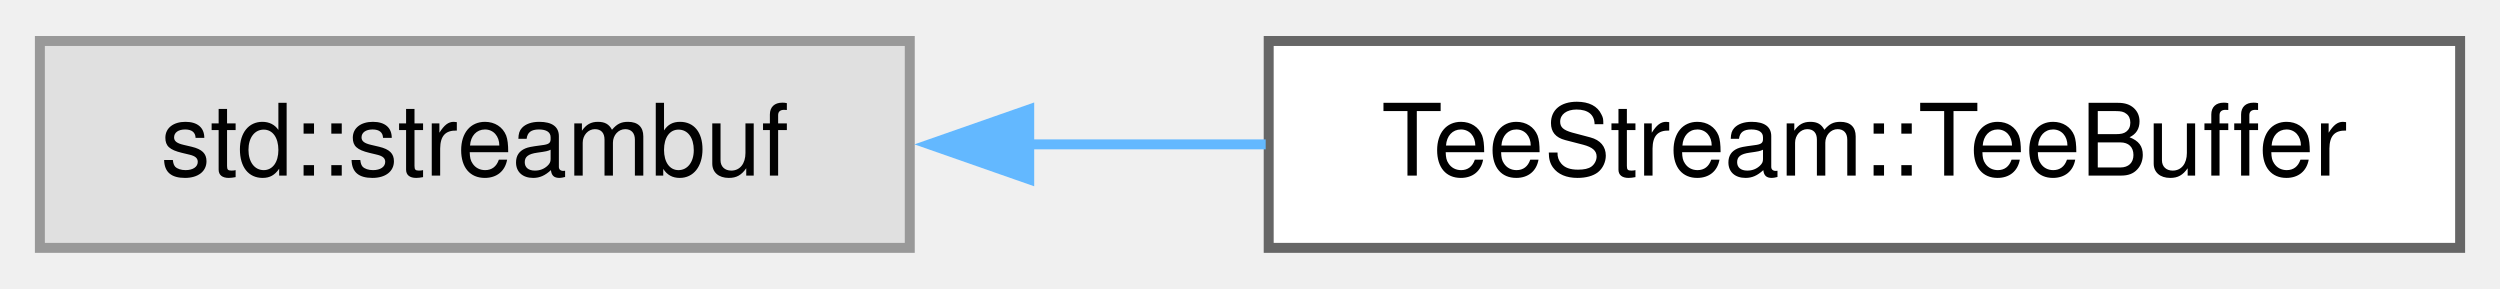
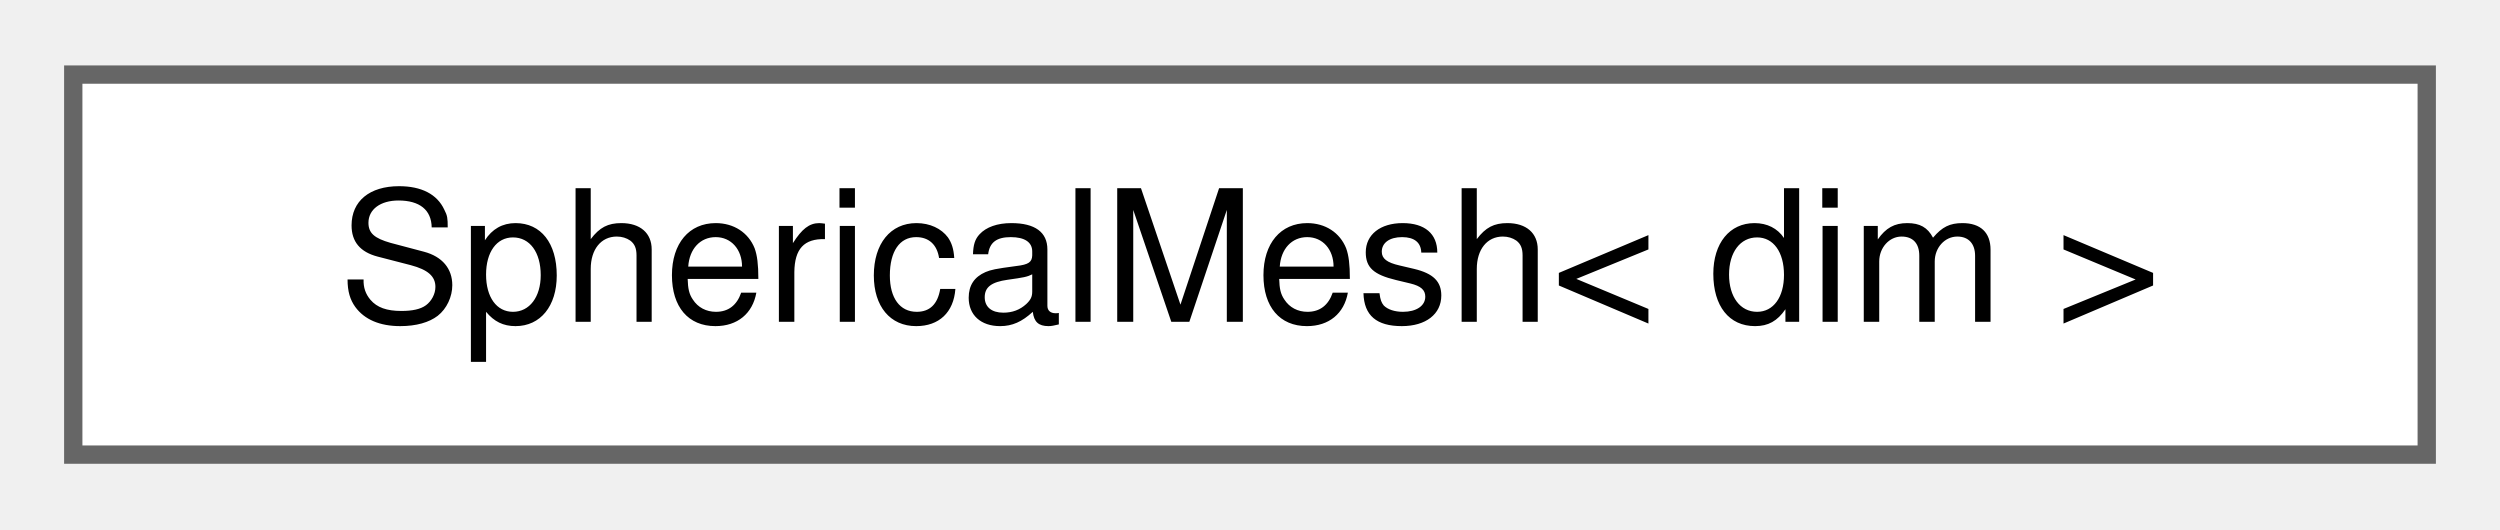
- <svg xmlns="http://www.w3.org/2000/svg" xmlns:xlink="http://www.w3.org/1999/xlink" width="251pt" height="29pt" viewBox="0.00 0.00 250.75 28.75">
+ <svg xmlns="http://www.w3.org/2000/svg" xmlns:xlink="http://www.w3.org/1999/xlink" width="137pt" height="29pt" viewBox="0.00 0.00 136.50 28.75">
  <g id="graph0" class="graph" transform="scale(1 1) rotate(0) translate(4 24.75)">
    <g id="Node000000" class="node">
      <g id="a_Node000000">
-         <a xlink:title=" ">
-           <polygon fill="#e0e0e0" stroke="#999999" points="87.25,-20.75 0,-20.75 0,0 87.25,0 87.25,-20.75" />
-           <text text-anchor="middle" x="43.62" y="-7.25" font-family="Helvetica,sans-Serif" font-size="10.00">std::streambuf</text>
-         </a>
-       </g>
-     </g>
-     <g id="Node000001" class="node">
-       <g id="a_Node000001">
-         <a xlink:href="classTeeStream_1_1TeeBuffer.html" target="_top" xlink:title=" ">
-           <polygon fill="white" stroke="#666666" points="242.75,-20.75 123.25,-20.75 123.25,0 242.75,0 242.75,-20.75" />
-           <text text-anchor="middle" x="183" y="-7.25" font-family="Helvetica,sans-Serif" font-size="10.00">TeeStream::TeeBuffer</text>
-         </a>
-       </g>
-     </g>
-     <g id="edge16_Node000000_Node000001" class="edge">
-       <g id="a_edge16_Node000000_Node000001">
-         <a xlink:title=" ">
-           <path fill="none" stroke="#63b8ff" d="M99,-10.38C106.87,-10.38 115,-10.38 122.95,-10.38" />
-           <polygon fill="#63b8ff" stroke="#63b8ff" points="99.23,-6.88 89.23,-10.38 99.23,-13.88 99.23,-6.88" />
+         <a xlink:href="structSphericalMesh.html" target="_top" xlink:title="Class for spherical mesh parameters.">
+           <polygon fill="white" stroke="#666666" points="128.5,-20.75 0,-20.75 0,0 128.5,0 128.5,-20.75" />
+           <text text-anchor="middle" x="64.25" y="-7.25" font-family="Helvetica,sans-Serif" font-size="10.00">SphericalMesh&lt; dim &gt;</text>
        </a>
      </g>
    </g>
  </g>
</svg>
